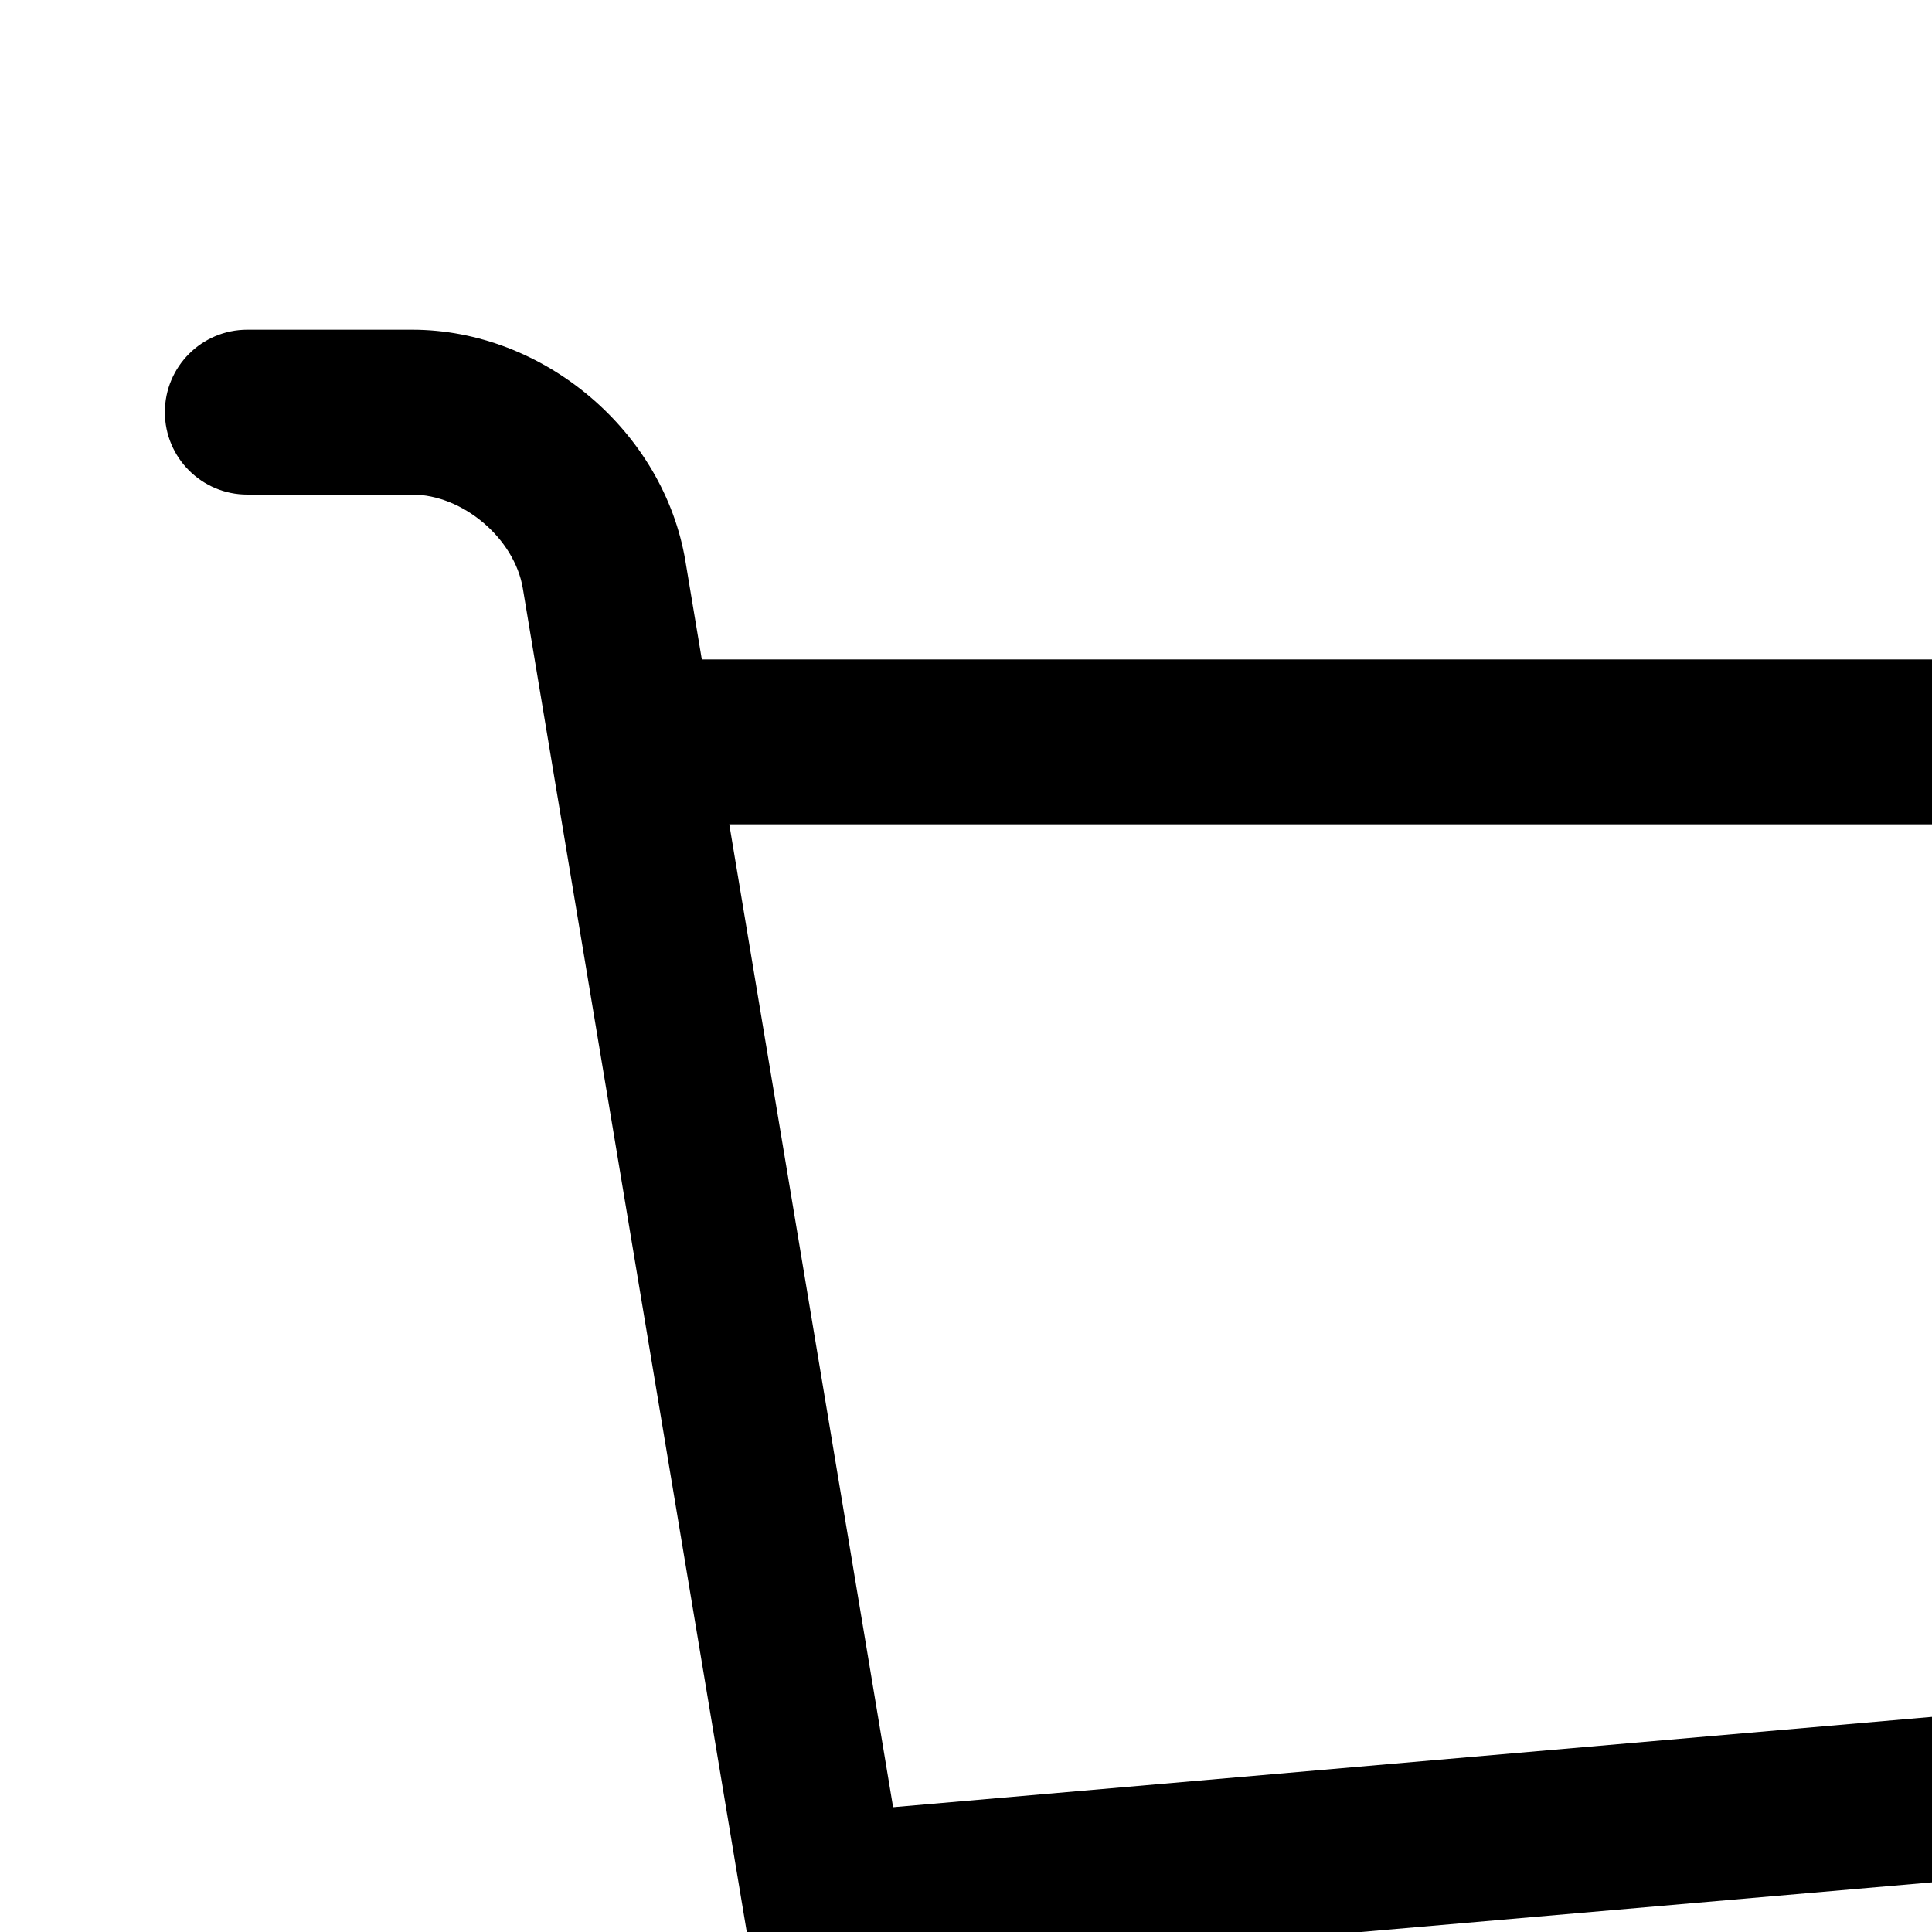
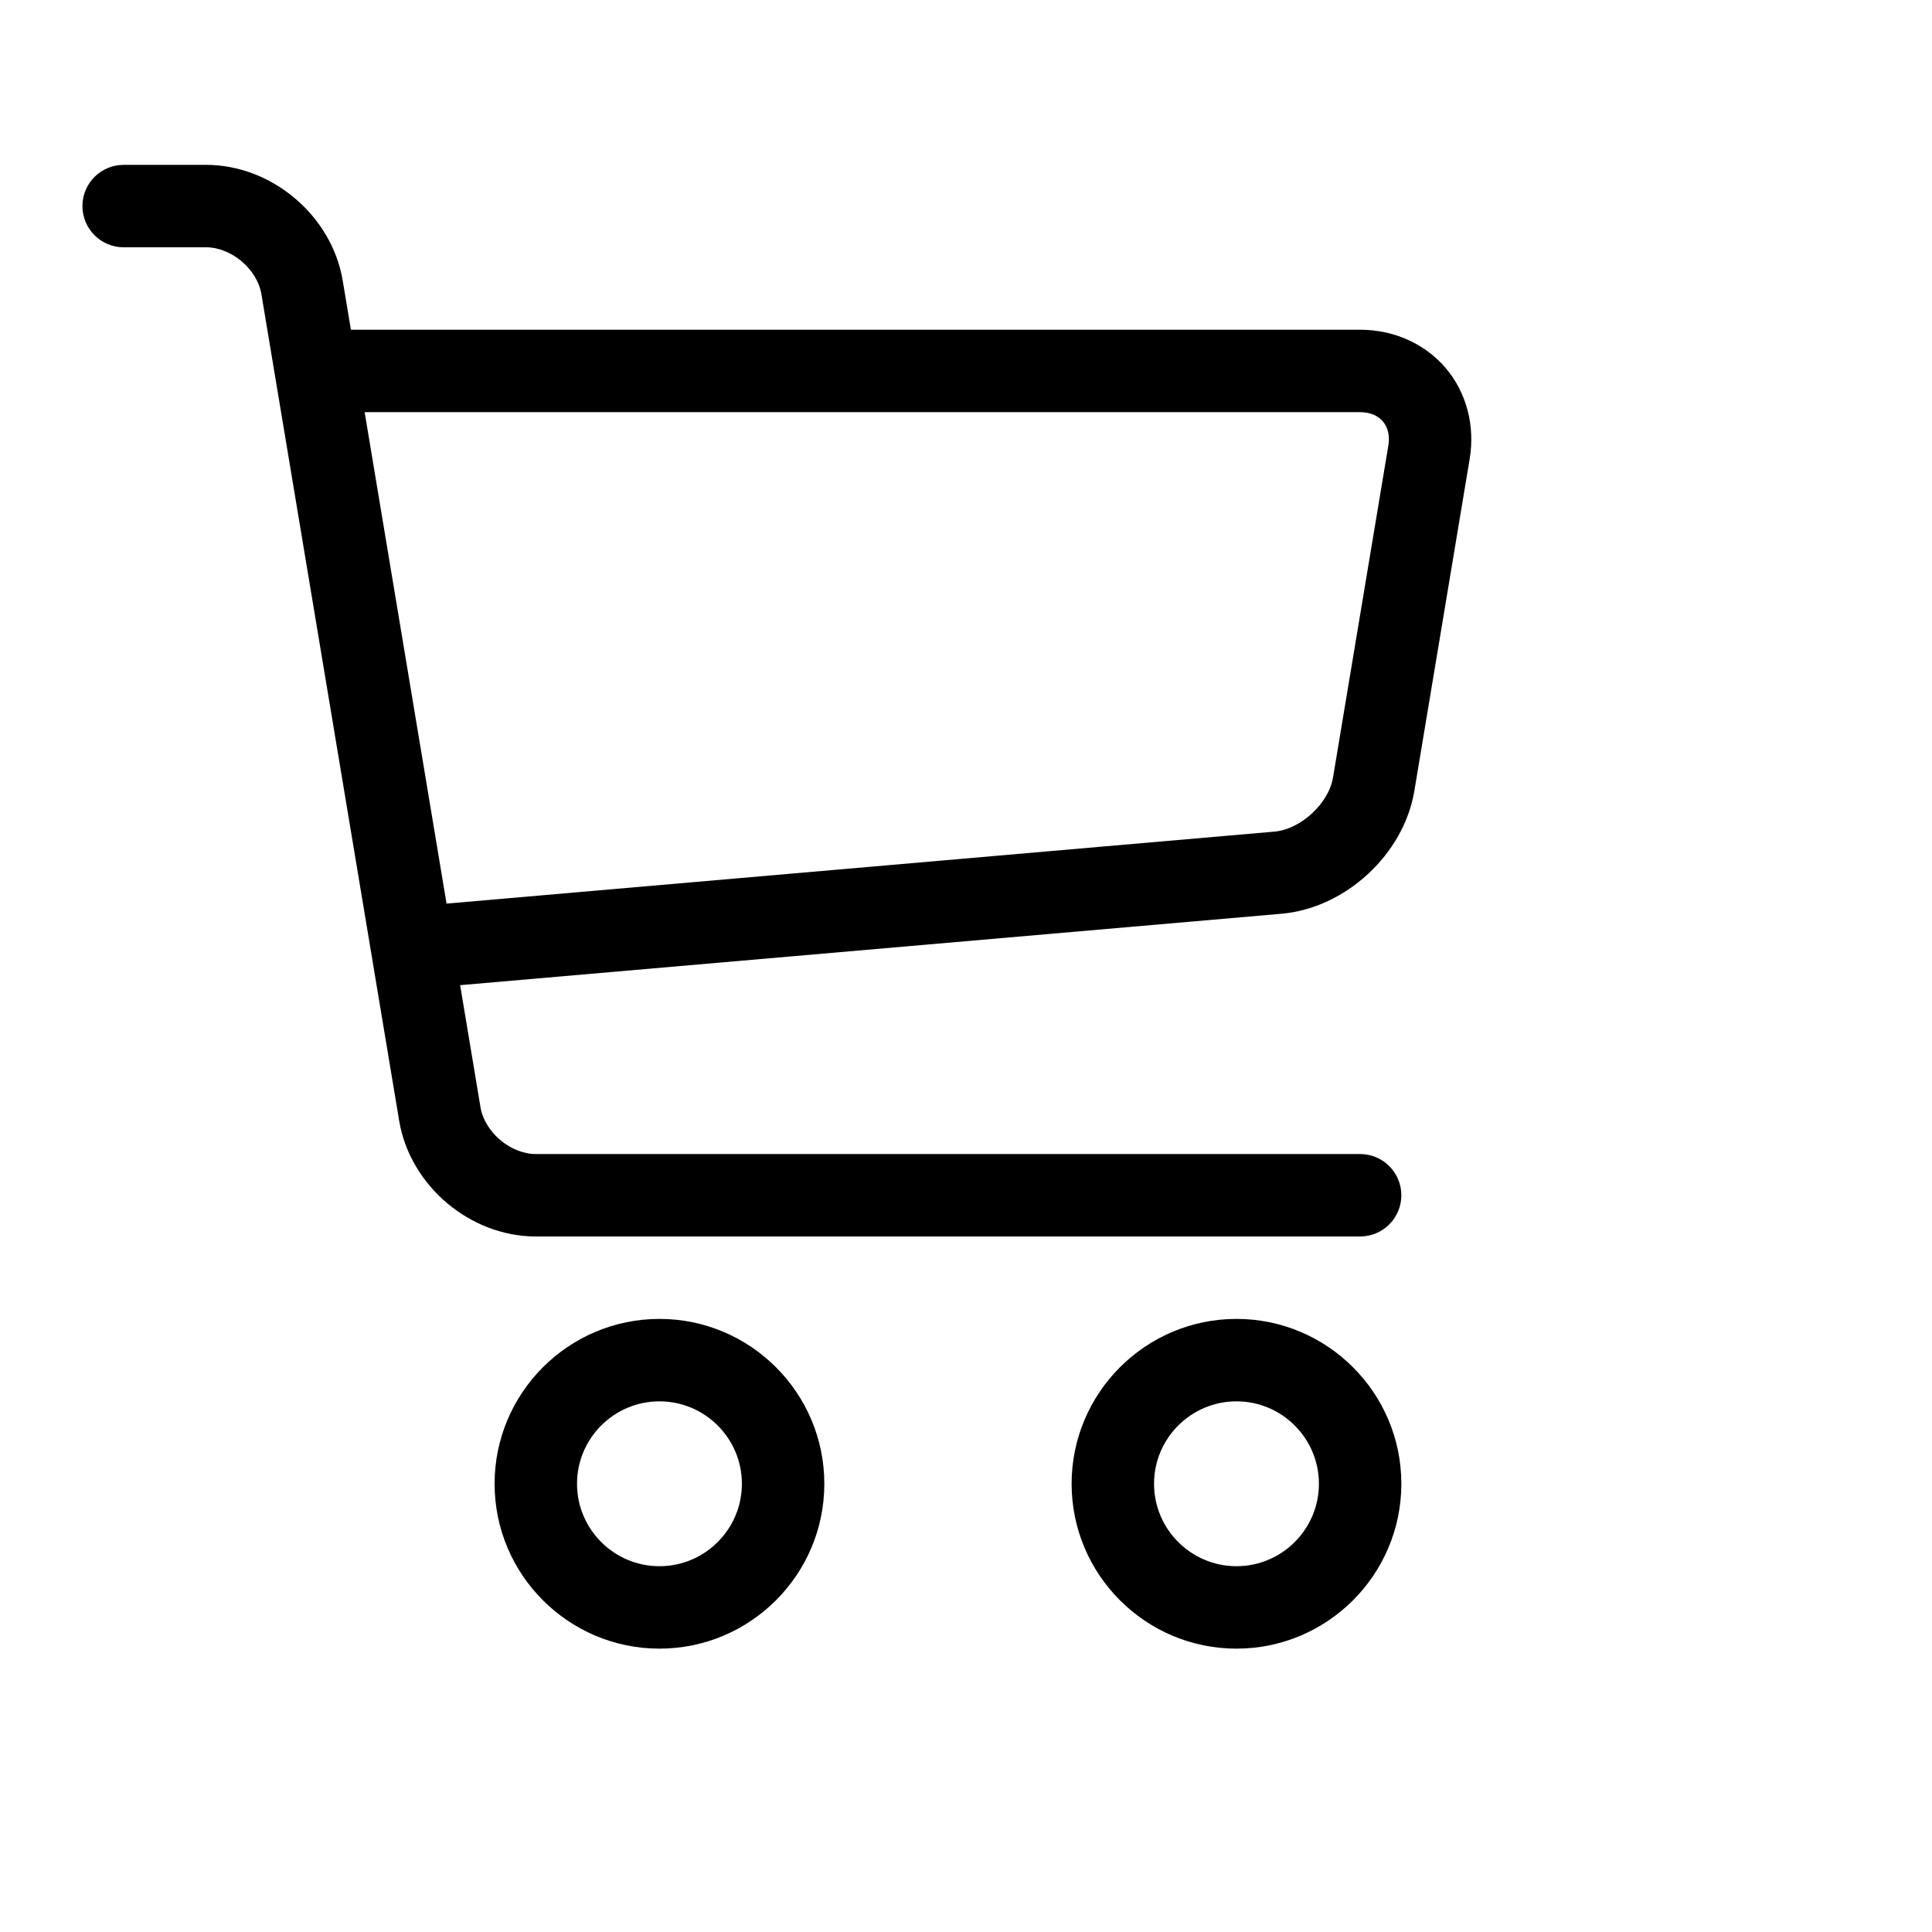
- <svg xmlns="http://www.w3.org/2000/svg" viewBox="0 0 600 600">
+ <svg xmlns="http://www.w3.org/2000/svg" viewBox="0 0 1200 1200">
  <path class="path1" d="M409.6 1024c-56.464 0-102.4-45.936-102.4-102.4s45.936-102.4 102.4-102.4S512 865.136 512 921.6 466.064 1024 409.6 1024zm0-153.6c-28.232 0-51.2 22.968-51.2 51.2s22.968 51.2 51.2 51.2 51.2-22.968 51.2-51.2-22.968-51.2-51.2-51.2z" />
  <path class="path2" d="M768 1024c-56.464 0-102.4-45.936-102.4-102.4S711.536 819.2 768 819.2s102.4 45.936 102.4 102.4S824.464 1024 768 1024zm0-153.6c-28.232 0-51.2 22.968-51.2 51.2s22.968 51.2 51.2 51.2 51.2-22.968 51.2-51.2-22.968-51.2-51.2-51.2z" />
  <path class="path3" d="M898.021 228.688C885.162 213.507 865.763 204.8 844.8 204.8H217.954l-5.085-30.506C206.149 133.979 168.871 102.4 128 102.4H76.8c-14.138 0-25.6 11.462-25.6 25.6s11.462 25.6 25.6 25.6H128c15.722 0 31.781 13.603 34.366 29.112l85.566 513.395C254.65 736.421 291.929 768 332.799 768h512c14.139 0 25.6-11.461 25.6-25.6s-11.461-25.6-25.6-25.6h-512c-15.722 0-31.781-13.603-34.366-29.11l-12.63-75.784 510.206-44.366c39.69-3.451 75.907-36.938 82.458-76.234l34.366-206.194c3.448-20.677-1.952-41.243-14.813-56.424zm-35.69 48.006l-34.366 206.194c-2.699 16.186-20.043 32.221-36.39 33.645l-514.214 44.714-50.874-305.246h618.314c5.968 0 10.995 2.054 14.155 5.782 3.157 3.73 4.357 9.024 3.376 14.912z" />
</svg>
